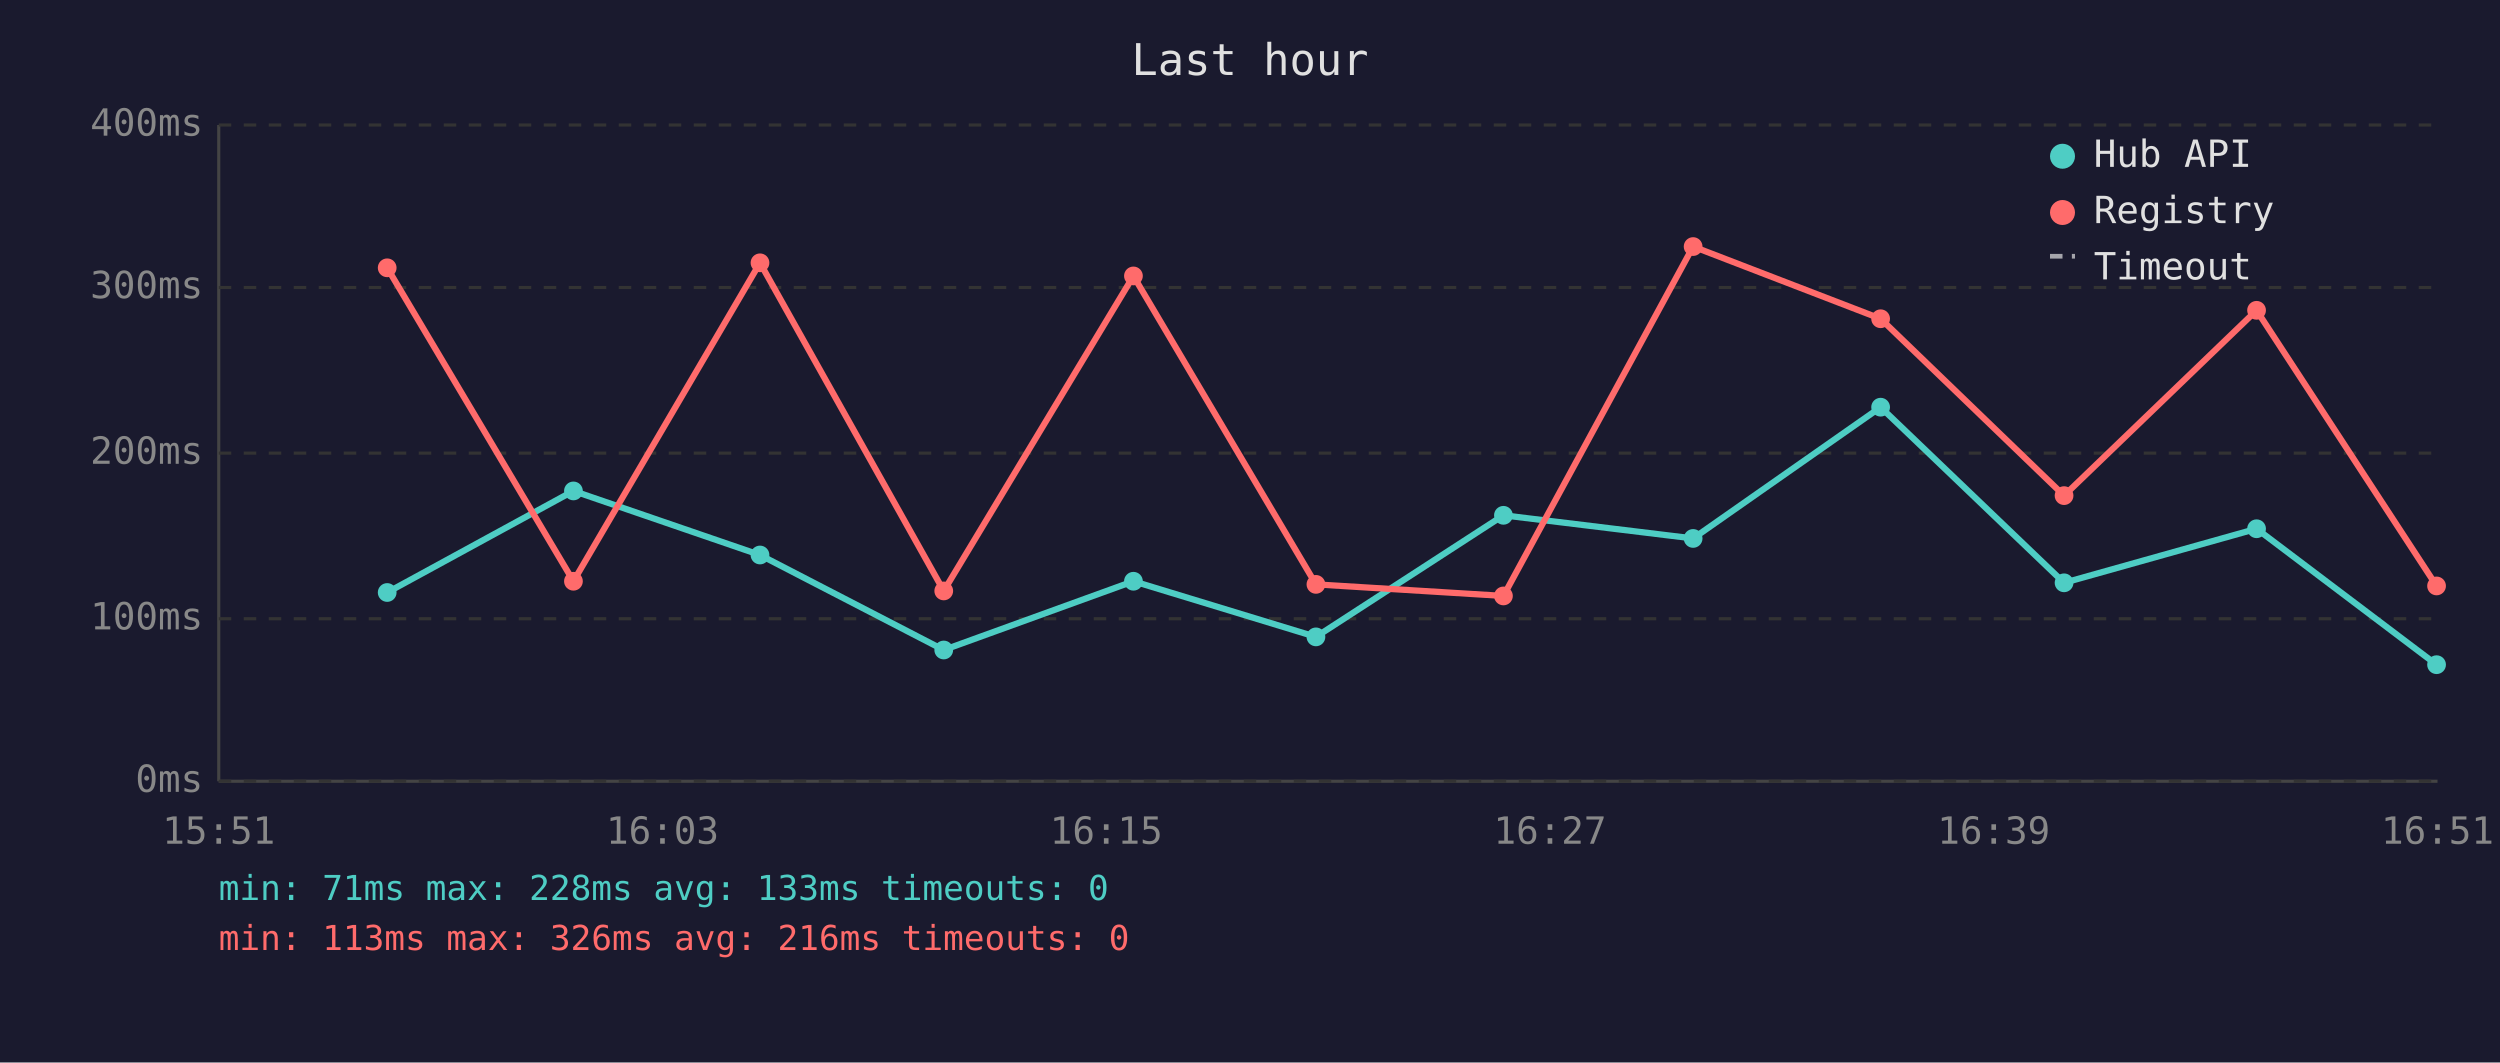
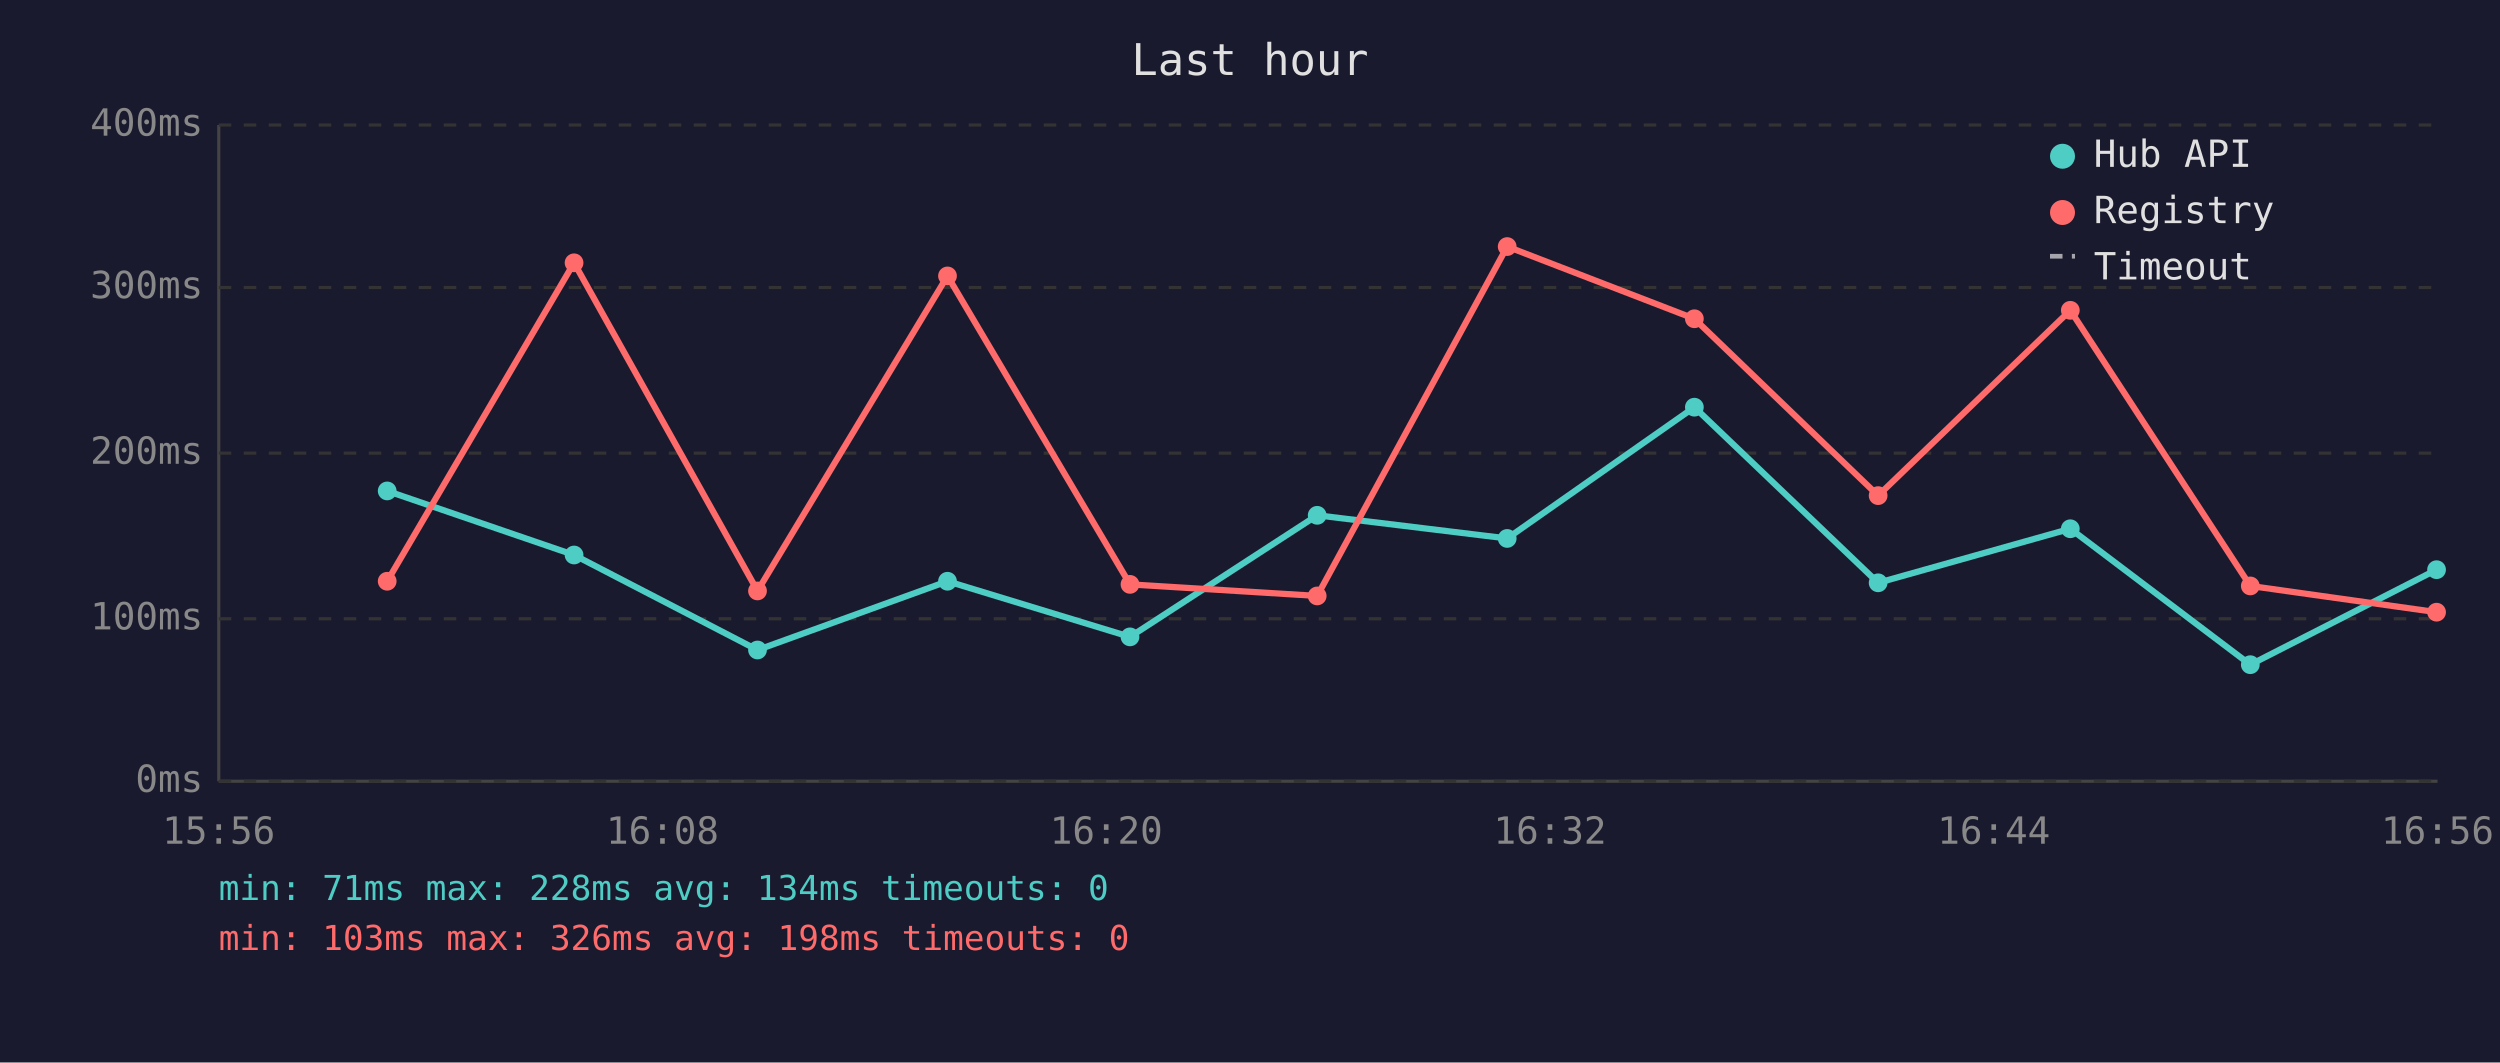
<svg xmlns="http://www.w3.org/2000/svg" viewBox="0 0 800 340" font-family="monospace" font-size="12">
  <rect width="800" height="340" fill="#1a1a2e" />
  <text x="400" y="24" fill="#e0e0e0" font-size="14" text-anchor="middle">Last hour</text>
  <line x1="70" y1="40" x2="70" y2="250" stroke="#444" stroke-width="1" />
  <line x1="70" y1="250" x2="780" y2="250" stroke="#444" stroke-width="1" />
  <line x1="70" y1="250" x2="780" y2="250" stroke="#333" stroke-width="1" stroke-dasharray="4" />
  <text x="65" y="250" fill="#888" text-anchor="end" dominant-baseline="middle">0ms</text>
  <line x1="70" y1="198" x2="780" y2="198" stroke="#333" stroke-width="1" stroke-dasharray="4" />
  <text x="65" y="198" fill="#888" text-anchor="end" dominant-baseline="middle">100ms</text>
  <line x1="70" y1="145" x2="780" y2="145" stroke="#333" stroke-width="1" stroke-dasharray="4" />
  <text x="65" y="145" fill="#888" text-anchor="end" dominant-baseline="middle">200ms</text>
  <line x1="70" y1="92" x2="780" y2="92" stroke="#333" stroke-width="1" stroke-dasharray="4" />
  <text x="65" y="92" fill="#888" text-anchor="end" dominant-baseline="middle">300ms</text>
  <line x1="70" y1="40" x2="780" y2="40" stroke="#333" stroke-width="1" stroke-dasharray="4" />
  <text x="65" y="40" fill="#888" text-anchor="end" dominant-baseline="middle">400ms</text>
-   <text x="70" y="270" fill="#888" text-anchor="middle">15:51</text>
-   <text x="212" y="270" fill="#888" text-anchor="middle">16:03</text>
-   <text x="354" y="270" fill="#888" text-anchor="middle">16:15</text>
-   <text x="496" y="270" fill="#888" text-anchor="middle">16:27</text>
-   <text x="638" y="270" fill="#888" text-anchor="middle">16:39</text>
-   <text x="780" y="270" fill="#888" text-anchor="middle">16:51</text>
-   <polyline points="123.9,189.6 183.5,157.1 243.2,177.6 302.0,208.0 362.7,186.0 421.1,203.8 481.1,164.9 541.8,172.3 601.8,130.3 660.5,186.5 722.1,169.2 779.7,212.7" fill="none" stroke="#4ecdc4" stroke-width="2" opacity="1" />
-   <circle cx="123.9" cy="189.6" r="3" fill="#4ecdc4" />
-   <circle cx="183.5" cy="157.1" r="3" fill="#4ecdc4" />
-   <circle cx="243.2" cy="177.6" r="3" fill="#4ecdc4" />
-   <circle cx="302.0" cy="208.0" r="3" fill="#4ecdc4" />
-   <circle cx="362.7" cy="186.0" r="3" fill="#4ecdc4" />
-   <circle cx="421.1" cy="203.8" r="3" fill="#4ecdc4" />
-   <circle cx="481.1" cy="164.9" r="3" fill="#4ecdc4" />
-   <circle cx="541.8" cy="172.3" r="3" fill="#4ecdc4" />
-   <circle cx="601.8" cy="130.3" r="3" fill="#4ecdc4" />
-   <circle cx="660.5" cy="186.5" r="3" fill="#4ecdc4" />
-   <circle cx="722.1" cy="169.2" r="3" fill="#4ecdc4" />
-   <circle cx="779.7" cy="212.7" r="3" fill="#4ecdc4" />
-   <polyline points="123.9,85.7 183.5,186.0 243.2,84.1 302.0,189.1 362.7,88.3 421.1,187.0 481.1,190.7 541.8,78.9 601.8,102.0 660.5,158.6 722.1,99.3 779.7,187.5" fill="none" stroke="#ff6b6b" stroke-width="2" opacity="1" />
-   <circle cx="123.9" cy="85.7" r="3" fill="#ff6b6b" />
-   <circle cx="183.5" cy="186.0" r="3" fill="#ff6b6b" />
-   <circle cx="243.2" cy="84.1" r="3" fill="#ff6b6b" />
-   <circle cx="302.0" cy="189.1" r="3" fill="#ff6b6b" />
-   <circle cx="362.7" cy="88.3" r="3" fill="#ff6b6b" />
-   <circle cx="421.1" cy="187.0" r="3" fill="#ff6b6b" />
-   <circle cx="481.1" cy="190.7" r="3" fill="#ff6b6b" />
-   <circle cx="541.8" cy="78.9" r="3" fill="#ff6b6b" />
-   <circle cx="601.8" cy="102.0" r="3" fill="#ff6b6b" />
-   <circle cx="660.5" cy="158.6" r="3" fill="#ff6b6b" />
-   <circle cx="722.1" cy="99.3" r="3" fill="#ff6b6b" />
-   <circle cx="779.7" cy="187.5" r="3" fill="#ff6b6b" />
+   <text x="70" y="270" fill="#888" text-anchor="middle">15:56</text>
+   <text x="212" y="270" fill="#888" text-anchor="middle">16:08</text>
+   <text x="354" y="270" fill="#888" text-anchor="middle">16:20</text>
+   <text x="496" y="270" fill="#888" text-anchor="middle">16:32</text>
+   <text x="638" y="270" fill="#888" text-anchor="middle">16:44</text>
+   <text x="780" y="270" fill="#888" text-anchor="middle">16:56</text>
+   <polyline points="123.9,157.1 183.7,177.6 242.4,208.0 303.2,186.0 361.6,203.8 421.5,164.9 482.3,172.3 542.2,130.3 601.0,186.5 662.5,169.2 720.1,212.7 779.7,182.3" fill="none" stroke="#4ecdc4" stroke-width="2" opacity="1" />
+   <circle cx="123.9" cy="157.1" r="3" fill="#4ecdc4" />
+   <circle cx="183.7" cy="177.6" r="3" fill="#4ecdc4" />
+   <circle cx="242.4" cy="208.0" r="3" fill="#4ecdc4" />
+   <circle cx="303.2" cy="186.0" r="3" fill="#4ecdc4" />
+   <circle cx="361.6" cy="203.8" r="3" fill="#4ecdc4" />
+   <circle cx="421.5" cy="164.9" r="3" fill="#4ecdc4" />
+   <circle cx="482.3" cy="172.3" r="3" fill="#4ecdc4" />
+   <circle cx="542.2" cy="130.3" r="3" fill="#4ecdc4" />
+   <circle cx="601.0" cy="186.5" r="3" fill="#4ecdc4" />
+   <circle cx="662.5" cy="169.2" r="3" fill="#4ecdc4" />
+   <circle cx="720.1" cy="212.7" r="3" fill="#4ecdc4" />
+   <circle cx="779.7" cy="182.3" r="3" fill="#4ecdc4" />
+   <polyline points="123.9,186.0 183.7,84.1 242.4,189.1 303.2,88.3 361.6,187.0 421.5,190.7 482.3,78.9 542.2,102.0 601.0,158.6 662.5,99.3 720.1,187.5 779.7,195.9" fill="none" stroke="#ff6b6b" stroke-width="2" opacity="1" />
+   <circle cx="123.9" cy="186.0" r="3" fill="#ff6b6b" />
+   <circle cx="183.7" cy="84.1" r="3" fill="#ff6b6b" />
+   <circle cx="242.4" cy="189.1" r="3" fill="#ff6b6b" />
+   <circle cx="303.2" cy="88.3" r="3" fill="#ff6b6b" />
+   <circle cx="361.6" cy="187.0" r="3" fill="#ff6b6b" />
+   <circle cx="421.5" cy="190.7" r="3" fill="#ff6b6b" />
+   <circle cx="482.3" cy="78.9" r="3" fill="#ff6b6b" />
+   <circle cx="542.2" cy="102.0" r="3" fill="#ff6b6b" />
+   <circle cx="601.0" cy="158.6" r="3" fill="#ff6b6b" />
+   <circle cx="662.5" cy="99.3" r="3" fill="#ff6b6b" />
+   <circle cx="720.1" cy="187.5" r="3" fill="#ff6b6b" />
+   <circle cx="779.7" cy="195.9" r="3" fill="#ff6b6b" />
  <circle cx="660" cy="50" r="4" fill="#4ecdc4" />
  <text x="670" y="50" fill="#e0e0e0" dominant-baseline="middle">Hub API</text>
  <circle cx="660" cy="68" r="4" fill="#ff6b6b" />
  <text x="670" y="68" fill="#e0e0e0" dominant-baseline="middle">Registry</text>
  <line x1="656" y1="82" x2="664" y2="82" stroke="#e0e0e0" stroke-width="1.5" stroke-dasharray="4,3" opacity="0.7" />
  <text x="670" y="86" fill="#e0e0e0" dominant-baseline="middle">Timeout</text>
-   <text x="70" y="288" fill="#4ecdc4" font-size="11">min: 71ms  max: 228ms  avg: 133ms  timeouts: 0</text>
-   <text x="70" y="304" fill="#ff6b6b" font-size="11">min: 113ms  max: 326ms  avg: 216ms  timeouts: 0</text>
+   <text x="70" y="288" fill="#4ecdc4" font-size="11">min: 71ms  max: 228ms  avg: 134ms  timeouts: 0</text>
+   <text x="70" y="304" fill="#ff6b6b" font-size="11">min: 103ms  max: 326ms  avg: 198ms  timeouts: 0</text>
</svg>
